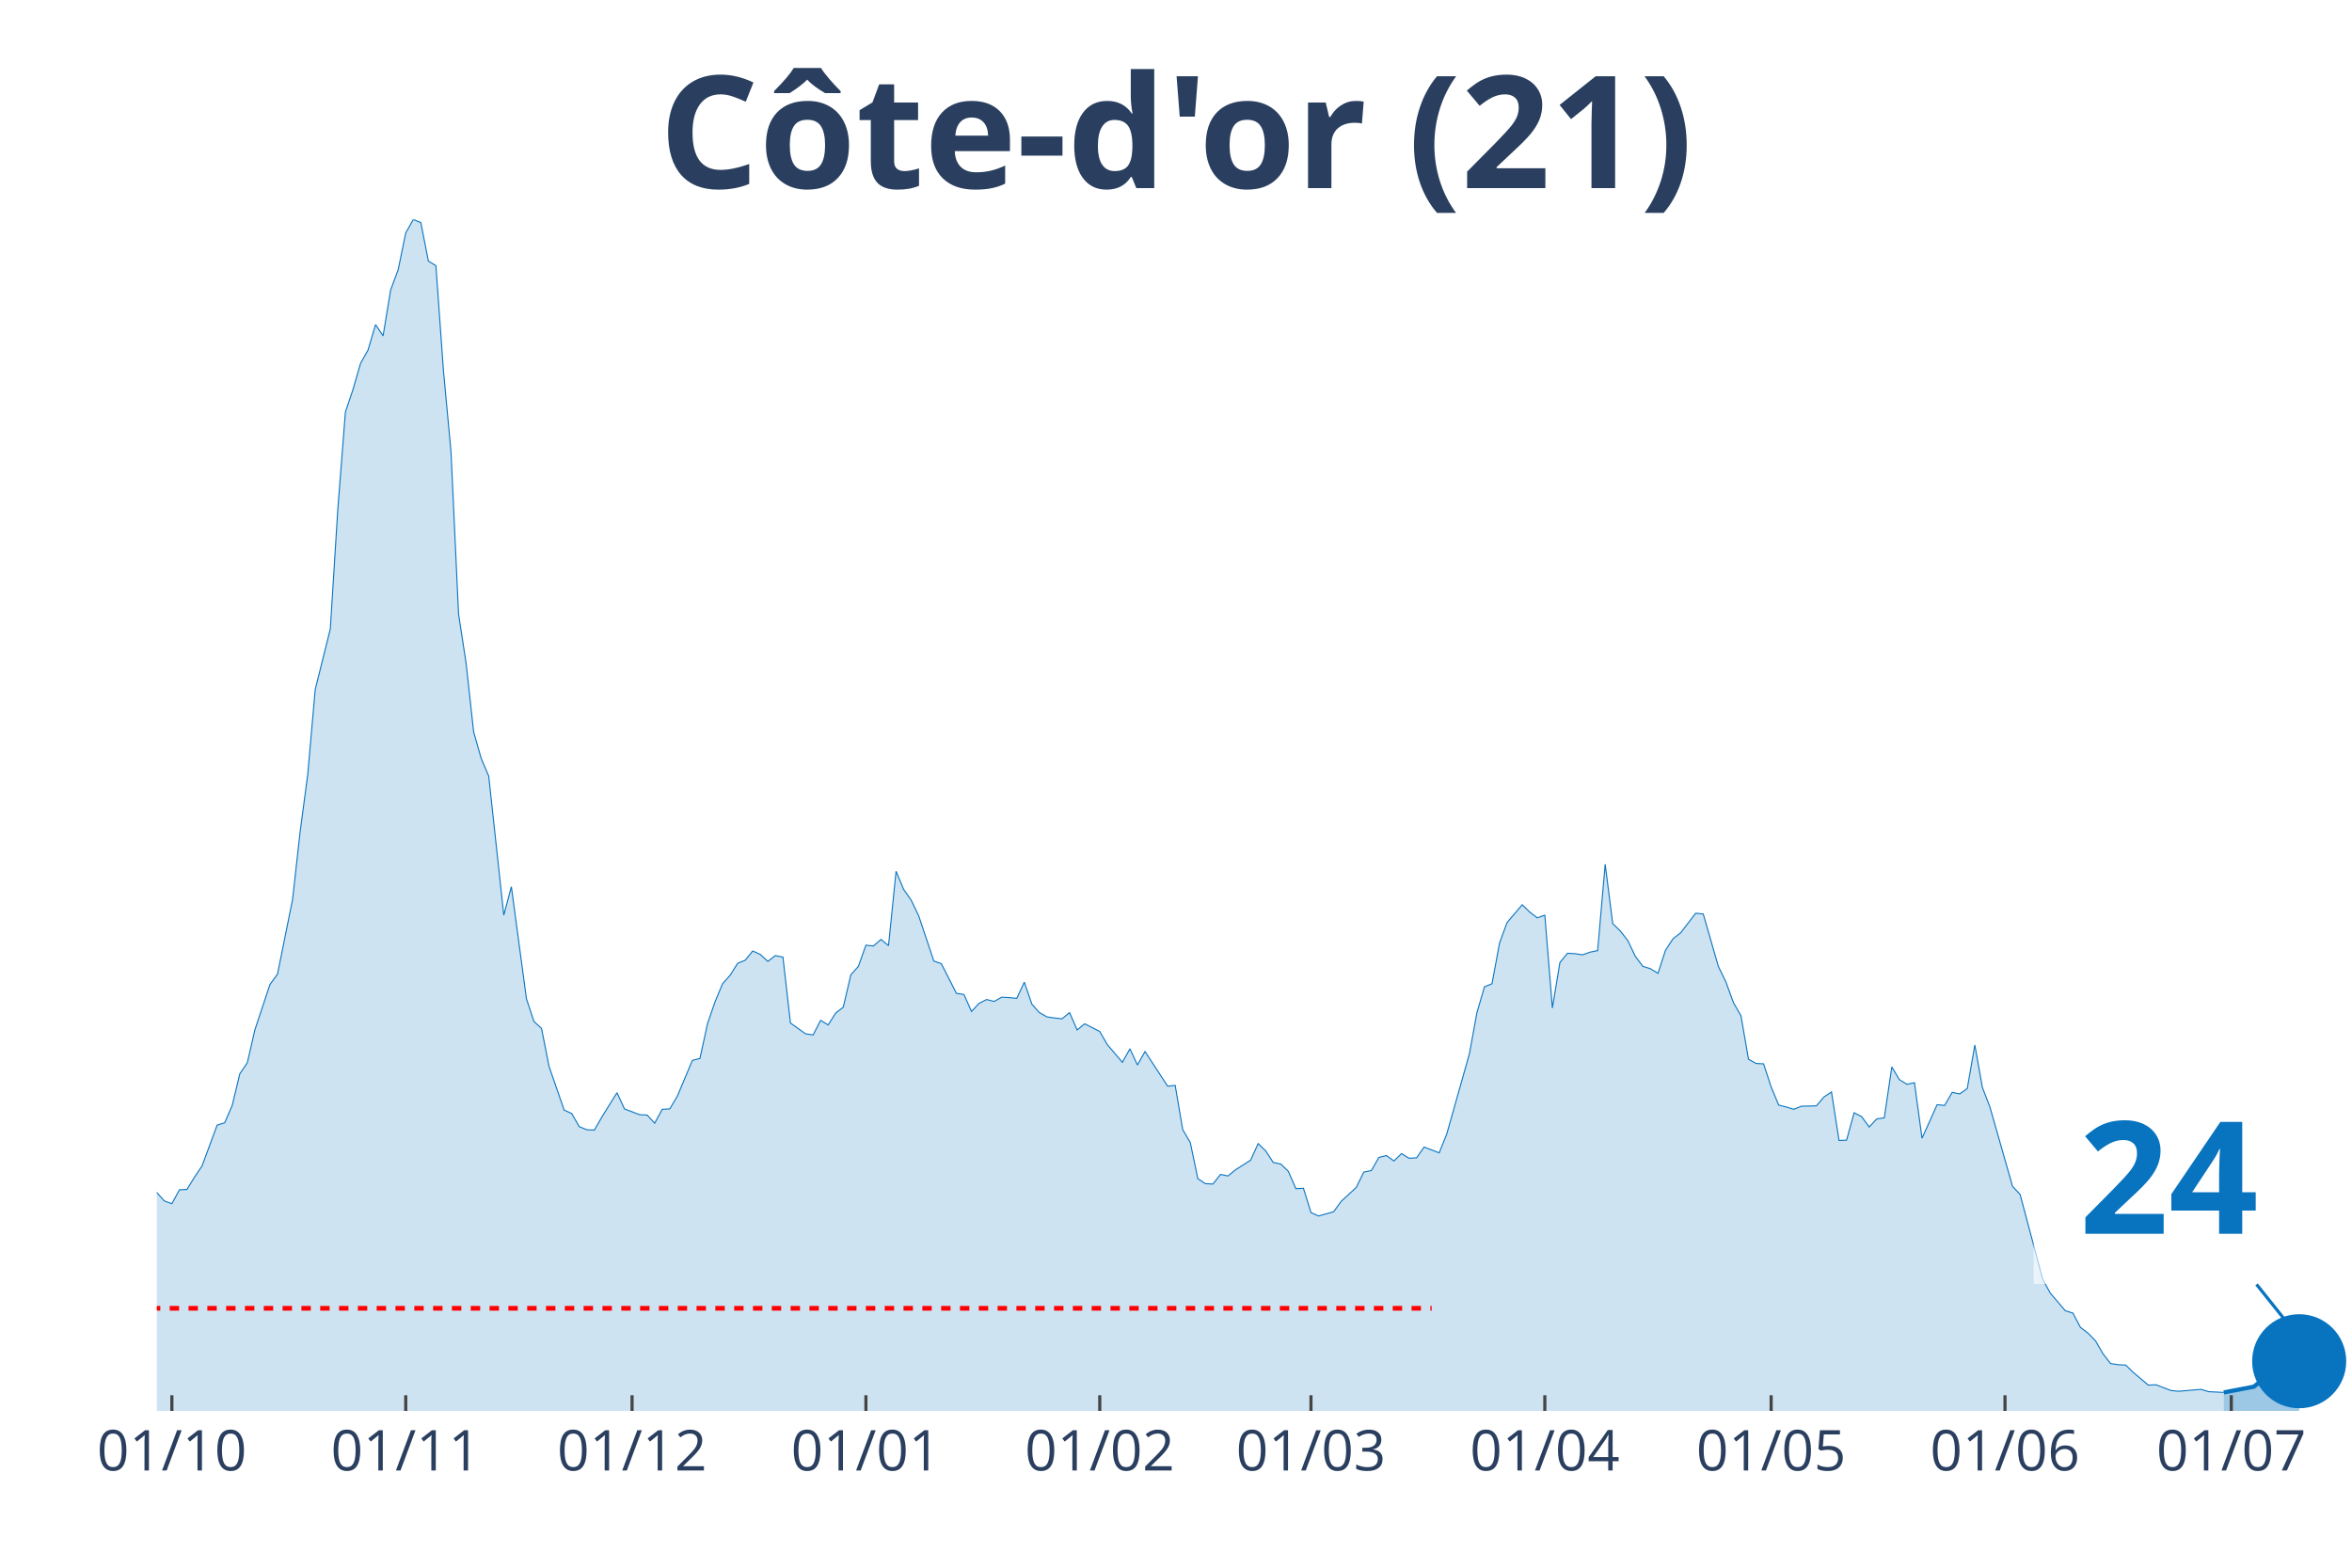
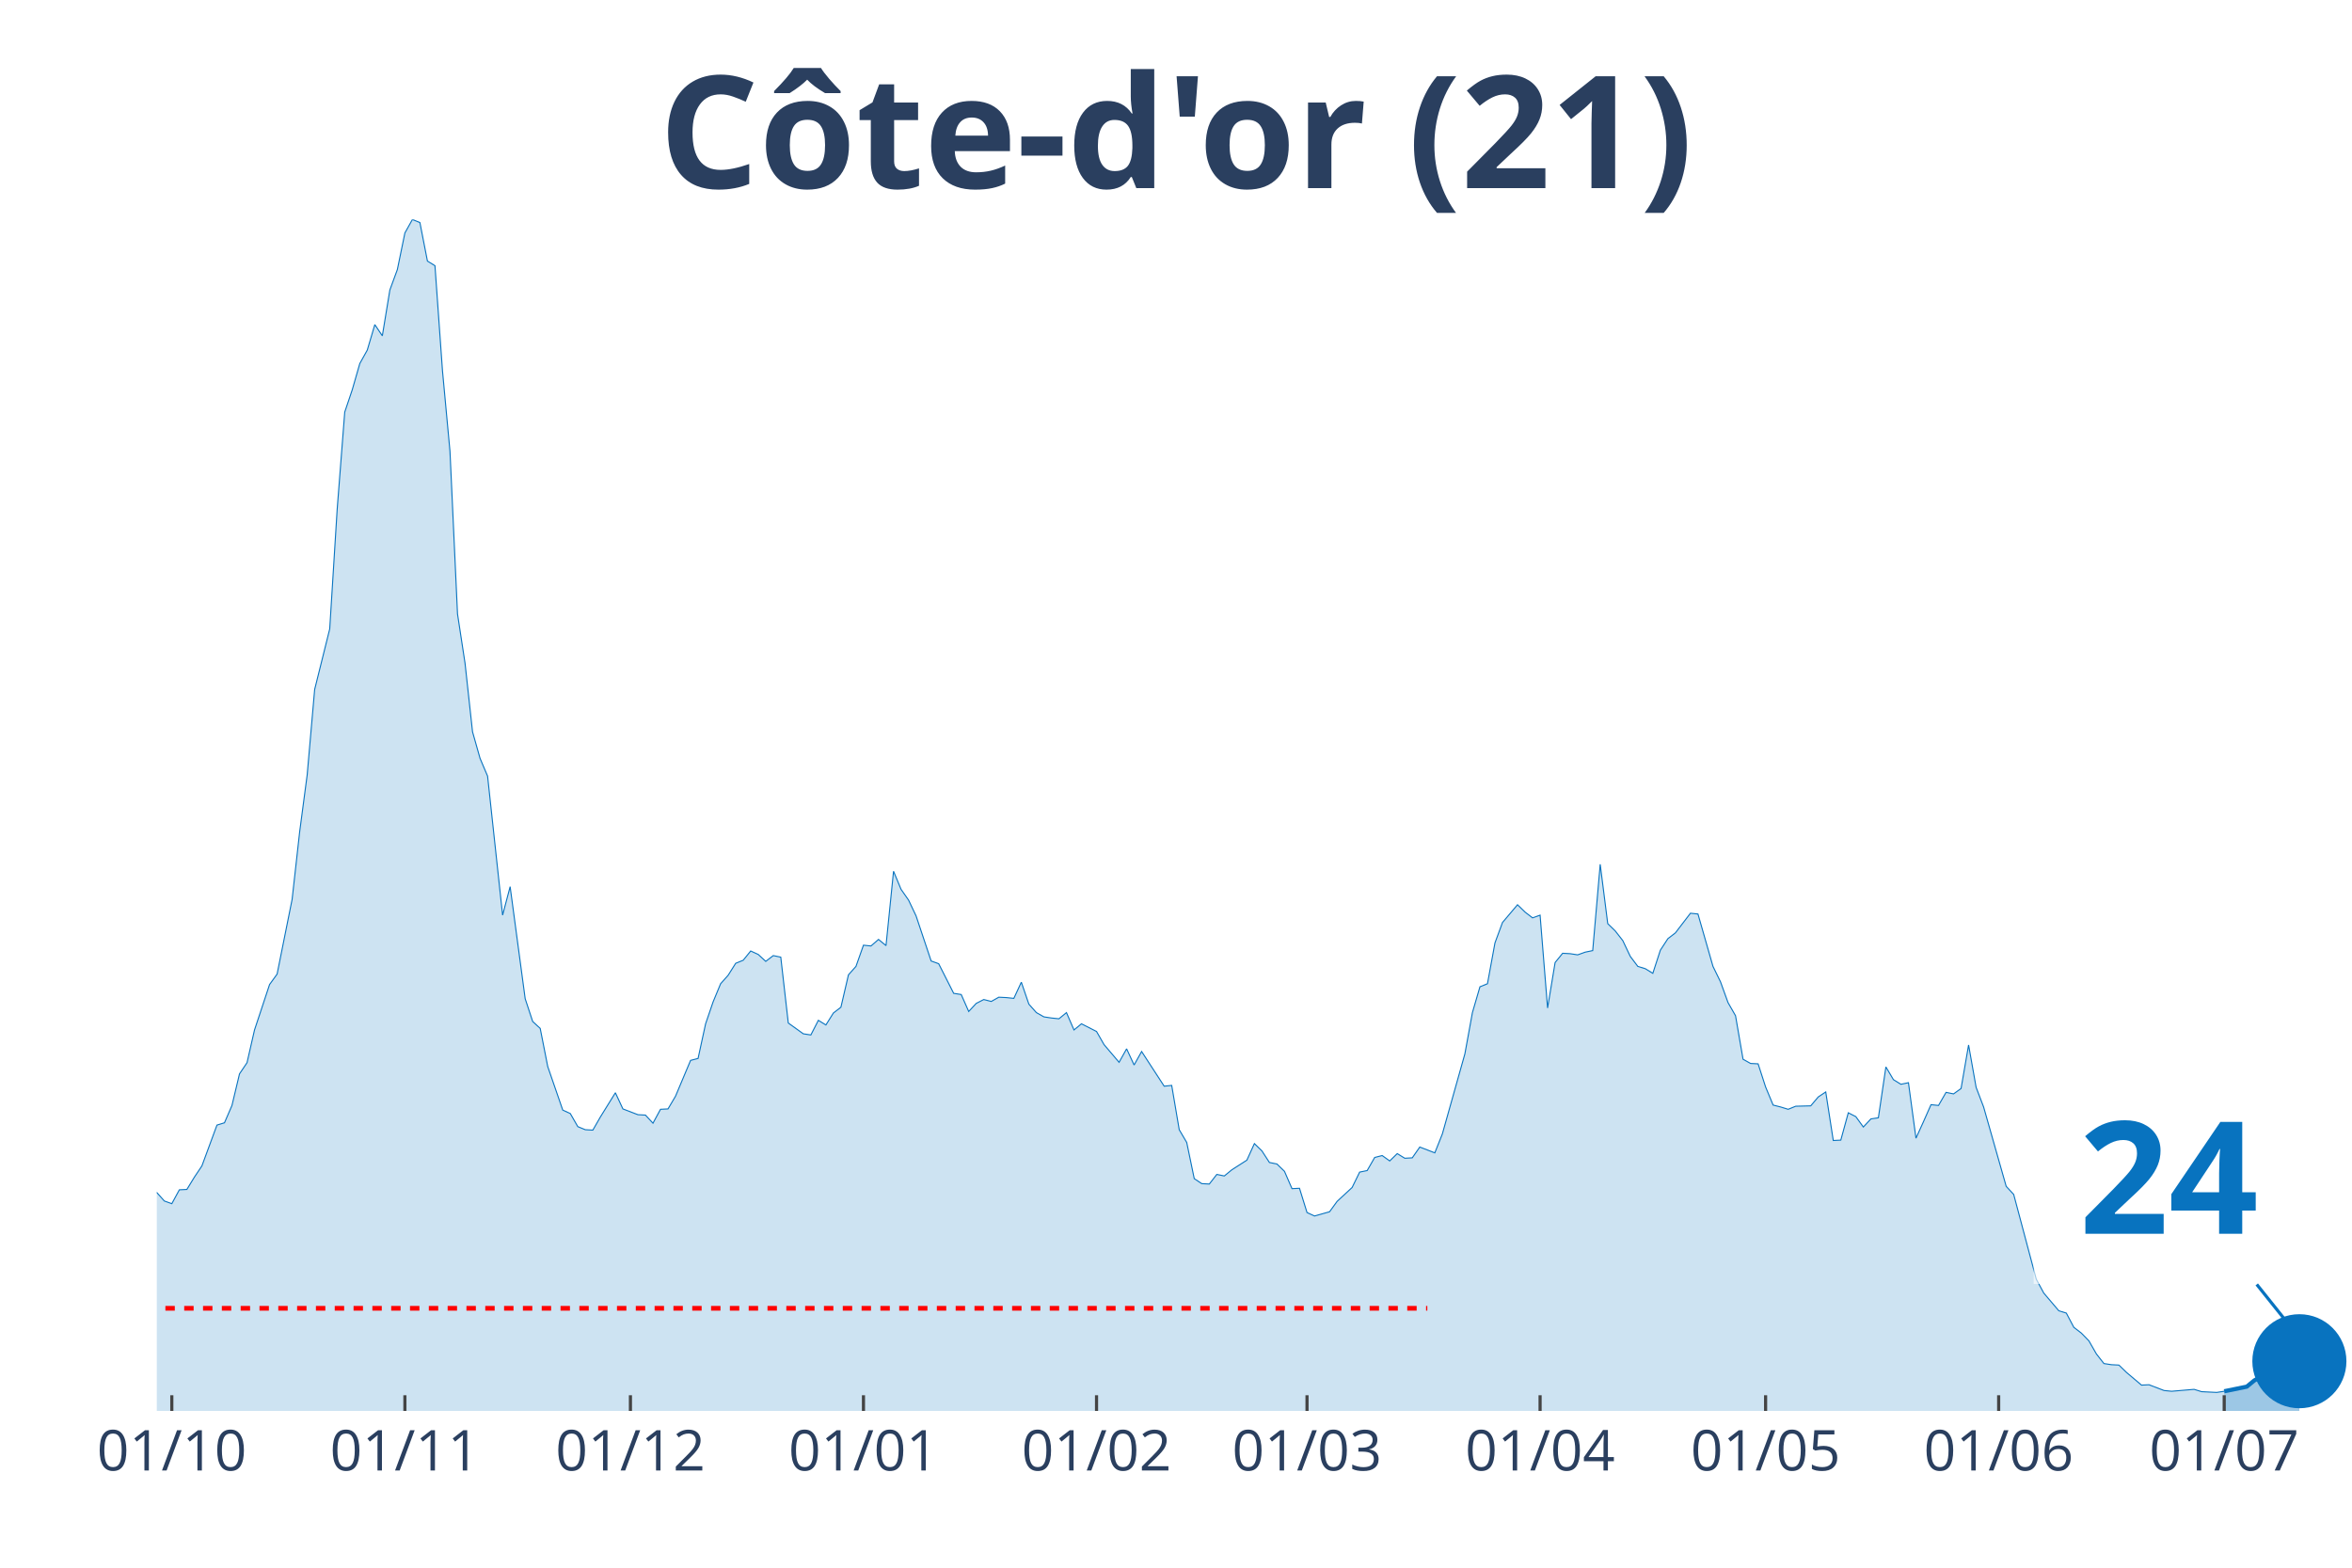
<svg xmlns="http://www.w3.org/2000/svg" class="main-svg" width="1125" height="750" style="" viewBox="0 0 750 500">
  <rect x="0" y="0" width="750" height="500" style="fill: rgb(0, 0, 0); fill-opacity: 0;" />
-   <defs id="defs-9071ce">
+   <defs id="defs-e4f933">
    <g class="clips">
-       <clipPath id="clip9071cexyplot" class="plotclip">
+       <clipPath id="clipe4f933xyplot" class="plotclip">
        <rect width="700" height="380" />
      </clipPath>
-       <clipPath class="axesclip" id="clip9071cex">
+       <clipPath class="axesclip" id="clipe4f933x">
        <rect x="50" y="0" width="700" height="500" />
      </clipPath>
-       <clipPath class="axesclip" id="clip9071cey">
+       <clipPath class="axesclip" id="clipe4f933y">
        <rect x="0" y="70" width="750" height="380" />
      </clipPath>
-       <clipPath class="axesclip" id="clip9071cexy">
+       <clipPath class="axesclip" id="clipe4f933xy">
        <rect x="50" y="70" width="700" height="380" />
      </clipPath>
    </g>
    <g class="gradients" />
  </defs>
  <g class="bglayer">
    <rect class="bg" x="50" y="70" width="700" height="380" style="fill: rgb(0, 0, 0); fill-opacity: 0; stroke-width: 0;" />
  </g>
  <g class="layer-below">
    <g class="imagelayer" />
    <g class="shapelayer" />
  </g>
  <g class="cartesianlayer">
    <g class="subplot xy">
      <g class="layer-subplot">
        <g class="shapelayer" />
        <g class="imagelayer" />
      </g>
      <g class="gridlayer">
        <g class="x">
-           <path class="xgrid crisp" transform="translate(54.81,0)" d="M0,70v380" style="stroke: rgb(255, 255, 255); stroke-opacity: 1; stroke-width: 1px;" />
-           <path class="xgrid crisp" transform="translate(129.38,0)" d="M0,70v380" style="stroke: rgb(255, 255, 255); stroke-opacity: 1; stroke-width: 1px;" />
-           <path class="xgrid crisp" transform="translate(201.55,0)" d="M0,70v380" style="stroke: rgb(255, 255, 255); stroke-opacity: 1; stroke-width: 1px;" />
-           <path class="xgrid crisp" transform="translate(276.12,0)" d="M0,70v380" style="stroke: rgb(255, 255, 255); stroke-opacity: 1; stroke-width: 1px;" />
-           <path class="xgrid crisp" transform="translate(350.69,0)" d="M0,70v380" style="stroke: rgb(255, 255, 255); stroke-opacity: 1; stroke-width: 1px;" />
-           <path class="xgrid crisp" transform="translate(418.04,0)" d="M0,70v380" style="stroke: rgb(255, 255, 255); stroke-opacity: 1; stroke-width: 1px;" />
-           <path class="xgrid crisp" transform="translate(492.61,0)" d="M0,70v380" style="stroke: rgb(255, 255, 255); stroke-opacity: 1; stroke-width: 1px;" />
-           <path class="xgrid crisp" transform="translate(564.78,0)" d="M0,70v380" style="stroke: rgb(255, 255, 255); stroke-opacity: 1; stroke-width: 1px;" />
-           <path class="xgrid crisp" transform="translate(639.35,0)" d="M0,70v380" style="stroke: rgb(255, 255, 255); stroke-opacity: 1; stroke-width: 1px;" />
-           <path class="xgrid crisp" transform="translate(711.51,0)" d="M0,70v380" style="stroke: rgb(255, 255, 255); stroke-opacity: 1; stroke-width: 1px;" />
+           <path class="xgrid crisp" transform="translate(54.79,0)" d="M0,70v380" style="stroke: rgb(255, 255, 255); stroke-opacity: 1; stroke-width: 1px;" />
+           <path class="xgrid crisp" transform="translate(129.11,0)" d="M0,70v380" style="stroke: rgb(255, 255, 255); stroke-opacity: 1; stroke-width: 1px;" />
+           <path class="xgrid crisp" transform="translate(201.03,0)" d="M0,70v380" style="stroke: rgb(255, 255, 255); stroke-opacity: 1; stroke-width: 1px;" />
+           <path class="xgrid crisp" transform="translate(275.34,0)" d="M0,70v380" style="stroke: rgb(255, 255, 255); stroke-opacity: 1; stroke-width: 1px;" />
+           <path class="xgrid crisp" transform="translate(349.66,0)" d="M0,70v380" style="stroke: rgb(255, 255, 255); stroke-opacity: 1; stroke-width: 1px;" />
+           <path class="xgrid crisp" transform="translate(416.78,0)" d="M0,70v380" style="stroke: rgb(255, 255, 255); stroke-opacity: 1; stroke-width: 1px;" />
+           <path class="xgrid crisp" transform="translate(491.1,0)" d="M0,70v380" style="stroke: rgb(255, 255, 255); stroke-opacity: 1; stroke-width: 1px;" />
+           <path class="xgrid crisp" transform="translate(563.01,0)" d="M0,70v380" style="stroke: rgb(255, 255, 255); stroke-opacity: 1; stroke-width: 1px;" />
+           <path class="xgrid crisp" transform="translate(637.33,0)" d="M0,70v380" style="stroke: rgb(255, 255, 255); stroke-opacity: 1; stroke-width: 1px;" />
+           <path class="xgrid crisp" transform="translate(709.25,0)" d="M0,70v380" style="stroke: rgb(255, 255, 255); stroke-opacity: 1; stroke-width: 1px;" />
        </g>
        <g class="y" />
      </g>
      <g class="zerolinelayer" />
      <path class="xlines-below" />
      <path class="ylines-below" />
      <g class="overlines-below" />
      <g class="xaxislayer-below" />
      <g class="yaxislayer-below" />
      <g class="overaxes-below" />
-       <g class="plot" transform="translate(50, 70)" clip-path="url('#clip9071cexyplot')">
+       <g class="plot" transform="translate(50, 70)" clip-path="url('#clipe4f933xyplot')">
        <g class="scatterlayer mlayer">
-           <g class="trace scatter trace4e7005" style="stroke-miterlimit: 2;">
+           <g class="trace scatter trace9f5493" style="stroke-miterlimit: 2;">
            <g class="fills">
              <g>
-                 <path class="js-fill" d="M659.11,380L-327.15,380L-327.15,374.47L-305.5,376.44L-303.09,377.79L-286.25,379.51L-283.85,379.63L-163.57,377.54L-161.17,377.05L-151.55,376.81L-149.14,377.05L-122.68,375.33L-120.27,375.33L-110.65,369.68L-108.25,367.96L-103.44,362.8L-101.03,357.27L-84.19,335.28L-81.79,336.39L-79.38,336.26L-76.98,338.11L-74.57,335.28L-72.16,334.91L-67.35,334.79L-64.95,334.42L-62.54,333.44L-60.14,325.08L-57.73,318.45L-55.33,317.34L-50.52,310.71L-48.11,308.5L-45.7,307.27L-43.3,311.94L-40.89,316.61L-38.49,316.11L-36.08,319.55L-33.68,316.61L-31.27,315.75L-28.87,312.92L-24.05,309.48L-21.65,305.06L-19.24,302.23L-16.84,304.93L-14.43,303.83L-12.03,307.76L-9.62,307.64L-7.22,309.48L-4.81,308.74L-2.41,311.57L0,310.34L2.41,313.04L4.81,313.9L7.22,309.48L9.62,309.36L12.03,305.43L14.43,301.86L16.84,295.35L19.24,288.84L21.65,288.1L24.05,282.57L26.46,272.5L28.87,268.94L31.27,258.49L36.08,244L38.49,240.68L43.3,216.84L45.7,195.34L48.11,177.16L50.52,149.89L55.33,130.6L57.73,92.27L60.14,61.43L62.54,54.3L64.95,45.95L67.35,41.65L69.76,33.54L72.16,37.1L74.57,22.48L76.98,15.97L79.38,4.3L81.79,0L84.19,0.98L86.6,13.27L89,14.74L91.41,48.28L93.81,73.96L96.22,125.81L98.63,141.53L101.03,163.4L103.44,171.88L105.84,177.53L110.65,221.88L113.06,212.79L117.87,248.54L120.27,255.79L122.68,258L125.09,270.16L129.9,284.05L132.3,285.15L134.71,289.33L137.11,290.31L139.52,290.44L141.92,286.26L146.74,278.52L149.14,283.68L153.95,285.52L156.36,285.65L158.76,288.23L161.17,283.8L163.57,283.68L165.98,279.62L170.79,268.2L173.2,267.58L175.6,256.53L178.01,249.52L180.41,243.75L182.82,241.05L185.22,237.24L187.63,236.26L190.03,233.31L192.44,234.41L194.85,236.62L197.25,234.78L199.66,235.27L202.06,256.28L206.87,259.72L209.28,260.09L211.68,255.42L214.09,256.9L216.49,253.09L218.9,251.24L221.31,240.92L223.71,238.22L226.12,231.46L228.52,231.71L230.93,229.62L233.33,231.59L235.74,207.88L238.14,213.65L240.55,217.09L242.96,222.13L247.77,236.5L250.17,237.36L254.98,246.82L257.39,247.19L259.79,252.6L262.2,250.02L264.6,248.79L267.01,249.4L269.42,248.05L271.82,248.17L274.23,248.42L276.63,243.26L279.04,250.26L281.44,252.96L283.85,254.32L286.25,254.68L288.66,254.93L291.07,252.96L293.47,258.49L295.88,256.53L300.69,258.98L303.09,263.16L307.9,268.81L310.31,264.51L312.71,269.67L315.12,265.37L322.34,276.43L324.74,276.18L327.15,290.31L329.55,294.37L331.96,305.92L334.36,307.51L336.77,307.64L339.18,304.57L341.58,305.06L343.99,303.09L348.8,300.02L351.2,294.74L353.61,297.07L356.01,300.76L358.42,301.25L360.82,303.58L363.23,309.11L365.64,308.99L368.04,316.73L370.45,317.83L375.26,316.48L377.66,313.17L382.47,308.74L384.88,303.83L387.29,303.34L389.69,299.16L392.1,298.55L394.5,300.27L396.91,297.93L399.31,299.41L401.72,299.28L404.12,295.84L408.93,297.69L411.34,291.67L418.56,266.11L420.96,252.96L423.37,244.73L425.77,243.75L428.18,230.73L430.58,224.22L435.4,218.56L437.8,220.9L440.21,222.74L442.61,221.88L445.02,251.49L447.42,236.99L449.83,234.04L452.23,234.17L454.64,234.54L457.04,233.68L459.45,233.18L461.86,205.66L464.26,224.58L466.67,226.92L469.07,229.99L471.48,235.03L473.88,238.22L476.29,238.96L478.69,240.43L481.1,233.06L483.51,229.38L485.91,227.53L490.72,221.27L493.13,221.51L497.94,238.22L500.34,243.14L502.75,249.77L505.15,253.95L507.56,267.83L509.97,269.18L512.37,269.3L514.78,276.68L517.18,282.45L519.59,283.06L521.99,283.8L524.4,282.82L529.21,282.7L531.62,279.87L534.02,278.27L536.43,293.75L538.83,293.63L541.24,284.91L543.64,286.14L546.05,289.45L548.45,286.87L550.86,286.51L553.26,270.29L555.67,274.34L558.08,275.82L560.48,275.32L562.89,293.02L565.29,287.73L567.7,282.33L570.1,282.57L572.51,278.4L574.91,278.89L577.32,277.17L579.73,263.28L582.13,276.8L584.54,283.06L591.75,308.37L594.16,310.95L601.37,337.98L603.78,342.41L608.59,348.06L611,348.79L613.4,353.34L615.81,355.18L618.21,357.64L620.62,361.82L623.02,364.89L625.43,365.26L627.84,365.38L630.24,367.71L635.05,371.77L637.46,371.65L642.27,373.49L644.67,373.73L651.89,373.12L654.3,373.86L659.11,374.1" style="fill: rgb(8, 115, 191); fill-opacity: 0.2; stroke-width: 0;" />
+                 <path class="js-fill" d="M659.25,380L-326.03,380L-326.03,374.47L-304.45,376.44L-302.05,377.79L-285.27,379.51L-282.88,379.63L-163.01,377.54L-160.62,377.05L-151.03,376.81L-148.63,377.05L-122.26,375.33L-119.86,375.33L-110.27,369.68L-107.88,367.96L-103.08,362.8L-100.68,357.27L-83.9,335.28L-81.51,336.39L-79.11,336.26L-76.71,338.11L-74.32,335.28L-71.92,334.91L-67.12,334.79L-64.73,334.42L-62.33,333.44L-59.93,325.08L-57.53,318.45L-55.14,317.34L-50.34,310.71L-47.95,308.5L-45.55,307.27L-43.15,311.94L-40.75,316.61L-38.36,316.11L-35.96,319.55L-33.56,316.61L-31.16,315.75L-28.77,312.92L-23.97,309.48L-21.58,305.06L-19.18,302.23L-16.78,304.93L-14.38,303.83L-11.99,307.76L-9.59,307.64L-7.19,309.48L-4.79,308.74L-2.4,311.57L0,310.34L2.4,313.04L4.79,313.9L7.19,309.48L9.59,309.36L11.99,305.43L14.38,301.86L16.78,295.35L19.18,288.84L21.58,288.1L23.97,282.57L26.37,272.5L28.77,268.94L31.16,258.49L35.96,244L38.36,240.68L43.15,216.84L45.55,195.34L47.95,177.16L50.34,149.89L55.14,130.6L57.53,92.27L59.93,61.43L62.33,54.3L64.73,45.95L67.12,41.65L69.52,33.54L71.92,37.1L74.32,22.48L76.71,15.97L79.11,4.3L81.51,0L83.9,0.98L86.3,13.27L88.7,14.74L91.1,48.28L93.49,73.96L95.89,125.81L98.29,141.53L100.68,163.4L103.08,171.88L105.48,177.53L110.27,221.88L112.67,212.79L117.47,248.54L119.86,255.79L122.26,258L124.66,270.16L129.45,284.05L131.85,285.15L134.25,289.33L136.64,290.31L139.04,290.44L141.44,286.26L146.23,278.52L148.63,283.68L153.42,285.52L155.82,285.65L158.22,288.23L160.62,283.8L163.01,283.68L165.41,279.62L170.21,268.2L172.6,267.58L175,256.53L177.4,249.52L179.79,243.75L182.19,241.05L184.59,237.24L186.99,236.26L189.38,233.31L191.78,234.41L194.18,236.62L196.58,234.78L198.97,235.27L201.37,256.28L206.16,259.72L208.56,260.09L210.96,255.42L213.36,256.9L215.75,253.09L218.15,251.24L220.55,240.92L222.95,238.22L225.34,231.46L227.74,231.71L230.14,229.62L232.53,231.59L234.93,207.88L237.33,213.65L239.73,217.09L242.12,222.13L246.92,236.5L249.32,237.36L254.11,246.82L256.51,247.19L258.9,252.6L261.3,250.02L263.7,248.79L266.1,249.4L268.49,248.05L270.89,248.17L273.29,248.42L275.68,243.26L278.08,250.26L280.48,252.96L282.88,254.32L285.27,254.68L287.67,254.93L290.07,252.96L292.47,258.49L294.86,256.53L299.66,258.98L302.05,263.16L306.85,268.81L309.25,264.51L311.64,269.67L314.04,265.37L321.23,276.43L323.63,276.18L326.03,290.31L328.42,294.37L330.82,305.92L333.22,307.51L335.62,307.64L338.01,304.57L340.41,305.06L342.81,303.09L347.6,300.02L350,294.74L352.4,297.07L354.79,300.76L357.19,301.25L359.59,303.58L361.99,309.11L364.38,308.99L366.78,316.73L369.18,317.83L373.97,316.48L376.37,313.17L381.16,308.74L383.56,303.83L385.96,303.34L388.36,299.16L390.75,298.55L393.15,300.27L395.55,297.93L397.95,299.41L400.34,299.28L402.74,295.84L407.53,297.69L409.93,291.67L417.12,266.11L419.52,252.96L421.92,244.73L424.32,243.75L426.71,230.73L429.11,224.22L433.9,218.56L436.3,220.9L438.7,222.74L441.1,221.88L443.49,251.49L445.89,236.99L448.29,234.04L450.68,234.17L453.08,234.54L455.48,233.68L457.88,233.18L460.27,205.66L462.67,224.58L465.07,226.92L467.47,229.99L469.86,235.03L472.26,238.22L474.66,238.96L477.05,240.43L479.45,233.06L481.85,229.38L484.25,227.53L489.04,221.27L491.44,221.51L496.23,238.22L498.63,243.14L501.03,249.77L503.42,253.95L505.82,267.83L508.22,269.18L510.62,269.3L513.01,276.68L515.41,282.45L517.81,283.06L520.21,283.8L522.6,282.82L527.4,282.7L529.79,279.87L532.19,278.27L534.59,293.75L536.99,293.63L539.38,284.91L541.78,286.14L544.18,289.45L546.58,286.87L548.97,286.51L551.37,270.29L553.77,274.34L556.16,275.82L558.56,275.32L560.96,293.02L563.36,287.73L565.75,282.33L568.15,282.57L570.55,278.4L572.95,278.89L575.34,277.17L577.74,263.28L580.14,276.8L582.53,283.06L589.73,308.37L592.12,310.95L599.32,337.98L601.71,342.41L606.51,348.06L608.9,348.79L611.3,353.34L613.7,355.18L616.1,357.64L618.49,361.82L620.89,364.89L623.29,365.26L625.68,365.38L628.08,367.71L632.88,371.77L635.27,371.65L640.07,373.49L642.47,373.73L649.66,373.12L652.05,373.86L656.85,374.1L659.25,373.73" style="fill: rgb(8, 115, 191); fill-opacity: 0.2; stroke-width: 0;" />
              </g>
            </g>
            <g class="errorbars" />
            <g class="lines">
-               <path class="js-line" d="M-327.15,374.47L-305.5,376.44L-303.09,377.79L-286.25,379.51L-283.85,379.63L-163.57,377.54L-161.17,377.05L-151.55,376.81L-149.14,377.05L-122.68,375.33L-120.27,375.33L-110.65,369.68L-108.25,367.96L-103.44,362.8L-101.03,357.27L-84.19,335.28L-81.79,336.39L-79.38,336.26L-76.98,338.11L-74.57,335.28L-72.16,334.91L-67.35,334.79L-64.95,334.42L-62.54,333.44L-60.14,325.08L-57.73,318.45L-55.33,317.34L-50.52,310.71L-48.11,308.5L-45.7,307.27L-43.3,311.94L-40.89,316.61L-38.49,316.11L-36.08,319.55L-33.68,316.61L-31.27,315.75L-28.87,312.92L-24.05,309.48L-21.65,305.06L-19.24,302.23L-16.84,304.93L-14.43,303.83L-12.03,307.76L-9.62,307.64L-7.22,309.48L-4.81,308.74L-2.41,311.57L0,310.34L2.41,313.04L4.81,313.9L7.22,309.48L9.62,309.36L12.03,305.43L14.43,301.86L16.84,295.35L19.24,288.84L21.65,288.1L24.05,282.57L26.46,272.5L28.87,268.94L31.27,258.49L36.08,244L38.49,240.68L43.3,216.84L45.7,195.34L48.11,177.16L50.52,149.89L55.33,130.6L57.73,92.27L60.14,61.43L62.54,54.3L64.95,45.95L67.35,41.65L69.76,33.54L72.16,37.1L74.57,22.48L76.98,15.97L79.38,4.3L81.79,0L84.19,0.98L86.6,13.27L89,14.74L91.41,48.28L93.81,73.96L96.22,125.81L98.63,141.53L101.03,163.4L103.44,171.88L105.84,177.53L110.65,221.88L113.06,212.79L117.87,248.54L120.27,255.79L122.68,258L125.09,270.16L129.9,284.05L132.3,285.15L134.71,289.33L137.11,290.31L139.52,290.44L141.92,286.26L146.74,278.52L149.14,283.68L153.95,285.52L156.36,285.65L158.76,288.23L161.17,283.8L163.57,283.68L165.98,279.62L170.79,268.2L173.2,267.58L175.6,256.53L178.01,249.52L180.41,243.75L182.82,241.05L185.22,237.24L187.63,236.26L190.03,233.31L192.44,234.41L194.85,236.62L197.25,234.78L199.66,235.27L202.06,256.28L206.87,259.72L209.28,260.09L211.68,255.42L214.09,256.9L216.49,253.09L218.9,251.24L221.31,240.92L223.71,238.22L226.12,231.46L228.52,231.71L230.93,229.62L233.33,231.59L235.74,207.88L238.14,213.65L240.55,217.09L242.96,222.13L247.77,236.5L250.17,237.36L254.98,246.82L257.39,247.19L259.79,252.6L262.2,250.02L264.6,248.79L267.01,249.4L269.42,248.05L271.82,248.17L274.23,248.42L276.63,243.26L279.04,250.26L281.44,252.96L283.85,254.32L286.25,254.68L288.66,254.93L291.07,252.96L293.47,258.49L295.88,256.53L300.69,258.98L303.09,263.16L307.9,268.81L310.31,264.51L312.71,269.67L315.12,265.37L322.34,276.43L324.74,276.18L327.15,290.31L329.55,294.37L331.96,305.92L334.36,307.51L336.77,307.64L339.18,304.57L341.58,305.06L343.99,303.09L348.8,300.02L351.2,294.74L353.61,297.07L356.01,300.76L358.42,301.25L360.82,303.58L363.23,309.11L365.64,308.99L368.04,316.73L370.45,317.83L375.26,316.48L377.66,313.17L382.47,308.74L384.88,303.83L387.29,303.34L389.69,299.16L392.1,298.55L394.5,300.27L396.91,297.93L399.31,299.41L401.72,299.28L404.12,295.84L408.93,297.69L411.34,291.67L418.56,266.11L420.96,252.96L423.37,244.73L425.77,243.75L428.18,230.73L430.58,224.22L435.4,218.56L437.8,220.9L440.21,222.74L442.61,221.88L445.02,251.49L447.42,236.99L449.83,234.04L452.23,234.17L454.64,234.54L457.04,233.68L459.45,233.18L461.86,205.66L464.26,224.58L466.67,226.92L469.07,229.99L471.48,235.03L473.88,238.22L476.29,238.96L478.69,240.43L481.1,233.06L483.51,229.38L485.91,227.53L490.72,221.27L493.13,221.51L497.94,238.22L500.34,243.14L502.75,249.77L505.15,253.95L507.56,267.83L509.97,269.18L512.37,269.3L514.78,276.68L517.18,282.45L519.59,283.06L521.99,283.8L524.4,282.82L529.21,282.7L531.62,279.87L534.02,278.27L536.43,293.75L538.83,293.63L541.24,284.91L543.64,286.14L546.05,289.45L548.45,286.87L550.86,286.51L553.26,270.29L555.67,274.34L558.08,275.82L560.48,275.32L562.89,293.02L565.29,287.73L567.7,282.33L570.1,282.57L572.51,278.4L574.91,278.89L577.32,277.17L579.73,263.28L582.13,276.8L584.54,283.06L591.75,308.37L594.16,310.95L601.37,337.98L603.78,342.41L608.59,348.06L611,348.79L613.4,353.34L615.81,355.18L618.21,357.64L620.62,361.82L623.02,364.89L625.43,365.26L627.84,365.38L630.24,367.71L635.05,371.77L637.46,371.65L642.27,373.49L644.67,373.73L651.89,373.12L654.3,373.86L659.11,374.1" style="vector-effect: non-scaling-stroke; fill: none; stroke: rgb(8, 115, 191); stroke-opacity: 1; stroke-width: 0.5px; opacity: 1;" />
+               <path class="js-line" d="M-326.03,374.47L-304.45,376.44L-302.05,377.79L-285.27,379.51L-282.88,379.63L-163.01,377.54L-160.62,377.05L-151.03,376.81L-148.63,377.05L-122.26,375.33L-119.86,375.33L-110.27,369.68L-107.88,367.96L-103.08,362.8L-100.68,357.27L-83.9,335.28L-81.51,336.39L-79.11,336.26L-76.71,338.11L-74.32,335.28L-71.92,334.91L-67.12,334.79L-64.73,334.42L-62.33,333.44L-59.93,325.08L-57.53,318.45L-55.14,317.34L-50.34,310.71L-47.95,308.5L-45.55,307.27L-43.15,311.94L-40.75,316.61L-38.36,316.11L-35.96,319.55L-33.56,316.61L-31.16,315.75L-28.77,312.92L-23.97,309.48L-21.58,305.06L-19.18,302.23L-16.78,304.93L-14.38,303.83L-11.99,307.76L-9.59,307.64L-7.19,309.48L-4.79,308.74L-2.4,311.57L0,310.34L2.4,313.04L4.79,313.9L7.19,309.48L9.59,309.36L11.99,305.43L14.38,301.86L16.78,295.35L19.18,288.84L21.58,288.1L23.97,282.57L26.37,272.5L28.77,268.94L31.16,258.49L35.96,244L38.36,240.68L43.15,216.84L45.55,195.34L47.95,177.16L50.34,149.89L55.14,130.6L57.53,92.27L59.93,61.43L62.33,54.3L64.73,45.95L67.12,41.65L69.52,33.54L71.92,37.1L74.32,22.48L76.71,15.97L79.11,4.3L81.51,0L83.9,0.98L86.3,13.27L88.7,14.74L91.1,48.28L93.49,73.96L95.89,125.81L98.29,141.53L100.68,163.4L103.08,171.88L105.48,177.53L110.27,221.88L112.67,212.79L117.47,248.54L119.86,255.79L122.26,258L124.66,270.16L129.45,284.05L131.85,285.15L134.25,289.33L136.64,290.31L139.04,290.44L141.44,286.26L146.23,278.52L148.63,283.68L153.42,285.52L155.82,285.65L158.22,288.23L160.62,283.8L163.01,283.68L165.41,279.62L170.21,268.2L172.6,267.58L175,256.53L177.4,249.52L179.79,243.75L182.19,241.05L184.59,237.24L186.99,236.26L189.38,233.31L191.78,234.41L194.18,236.62L196.58,234.78L198.97,235.27L201.37,256.28L206.16,259.72L208.56,260.09L210.96,255.42L213.36,256.9L215.75,253.09L218.15,251.24L220.55,240.92L222.95,238.22L225.34,231.46L227.74,231.71L230.14,229.62L232.53,231.59L234.93,207.88L237.33,213.65L239.73,217.09L242.12,222.13L246.92,236.5L249.32,237.36L254.11,246.82L256.51,247.19L258.9,252.6L261.3,250.02L263.7,248.79L266.1,249.4L268.49,248.05L270.89,248.17L273.29,248.42L275.68,243.26L278.08,250.26L280.48,252.96L282.88,254.32L285.27,254.68L287.67,254.93L290.07,252.96L292.47,258.49L294.86,256.53L299.66,258.98L302.05,263.16L306.85,268.81L309.25,264.51L311.64,269.67L314.04,265.37L321.23,276.43L323.63,276.18L326.03,290.31L328.42,294.37L330.82,305.92L333.22,307.51L335.62,307.64L338.01,304.57L340.41,305.06L342.81,303.09L347.6,300.02L350,294.74L352.4,297.07L354.79,300.76L357.19,301.25L359.59,303.58L361.99,309.11L364.38,308.99L366.78,316.73L369.18,317.83L373.97,316.48L376.37,313.17L381.16,308.74L383.56,303.83L385.96,303.34L388.36,299.16L390.75,298.55L393.15,300.27L395.55,297.93L397.95,299.41L400.34,299.28L402.74,295.84L407.53,297.69L409.93,291.67L417.12,266.11L419.52,252.96L421.92,244.73L424.32,243.75L426.71,230.73L429.11,224.22L433.9,218.56L436.3,220.9L438.7,222.74L441.1,221.88L443.49,251.49L445.89,236.99L448.29,234.04L450.68,234.17L453.08,234.54L455.48,233.68L457.88,233.18L460.27,205.66L462.67,224.58L465.07,226.92L467.47,229.99L469.86,235.03L472.26,238.22L474.66,238.96L477.05,240.43L479.45,233.06L481.85,229.38L484.25,227.53L489.04,221.27L491.44,221.51L496.23,238.22L498.63,243.14L501.03,249.77L503.42,253.95L505.82,267.83L508.22,269.18L510.62,269.3L513.01,276.68L515.41,282.45L517.81,283.06L520.21,283.8L522.6,282.82L527.4,282.7L529.79,279.87L532.19,278.27L534.59,293.75L536.99,293.63L539.38,284.91L541.78,286.14L544.18,289.45L546.58,286.87L548.97,286.51L551.37,270.29L553.77,274.34L556.16,275.82L558.56,275.32L560.96,293.02L563.36,287.73L565.75,282.33L568.15,282.57L570.55,278.4L572.95,278.89L575.34,277.17L577.74,263.28L580.14,276.8L582.53,283.06L589.73,308.37L592.12,310.95L599.32,337.98L601.71,342.41L606.51,348.06L608.9,348.79L611.3,353.34L613.7,355.18L616.1,357.64L618.49,361.82L620.89,364.89L623.29,365.26L625.68,365.38L628.08,367.71L632.88,371.77L635.27,371.65L640.07,373.49L642.47,373.73L649.66,373.12L652.05,373.86L656.85,374.1L659.25,373.73" style="vector-effect: non-scaling-stroke; fill: none; stroke: rgb(8, 115, 191); stroke-opacity: 1; stroke-width: 0.5px; opacity: 1;" />
            </g>
            <g class="points" />
            <g class="text" />
          </g>
-           <g class="trace scatter trace8404d3" style="stroke-miterlimit: 2;">
+           <g class="trace scatter trace17ede3" style="stroke-miterlimit: 2;">
            <g class="fills">
              <g>
-                 <path class="js-fill" d="M683.16,380L659.11,380L659.11,374.1L668.73,372.26L671.13,370.29L675.95,367.59L678.35,367.84L680.76,366.61L683.16,364.15" style="fill: rgb(8, 115, 191); fill-opacity: 0.4; stroke-width: 0;" />
+                 <path class="js-fill" d="M683.22,380L659.25,380L659.25,373.73L666.44,372.26L668.84,370.29L673.63,367.59L676.03,367.84L678.42,366.61L680.82,363.54L683.22,364.15" style="fill: rgb(8, 115, 191); fill-opacity: 0.4; stroke-width: 0;" />
              </g>
            </g>
            <g class="errorbars" />
            <g class="lines">
-               <path class="js-line" d="M659.11,374.1L668.73,372.26L671.13,370.29L675.95,367.59L678.35,367.84L680.76,366.61L683.16,364.15" style="vector-effect: non-scaling-stroke; fill: none; stroke: rgb(8, 115, 191); stroke-opacity: 1; stroke-width: 2px; opacity: 1;" />
+               <path class="js-line" d="M659.25,373.73L666.44,372.26L668.84,370.29L673.63,367.59L676.03,367.84L678.42,366.61L680.82,363.54L683.22,364.15" style="vector-effect: non-scaling-stroke; fill: none; stroke: rgb(8, 115, 191); stroke-opacity: 1; stroke-width: 2px; opacity: 1;" />
            </g>
            <g class="points" />
            <g class="text" />
          </g>
-           <g class="trace scatter trace362754" style="stroke-miterlimit: 2; opacity: 1;">
+           <g class="trace scatter trace781d12" style="stroke-miterlimit: 2; opacity: 1;">
            <g class="fills" />
            <g class="errorbars" />
            <g class="lines" />
            <g class="points">
-               <path class="point" transform="translate(683.16,364.15)" d="M15,0A15,15 0 1,1 0,-15A15,15 0 0,1 15,0Z" style="opacity: 1; stroke-width: 0px; fill: rgb(8, 115, 191); fill-opacity: 1;" />
+               <path class="point" transform="translate(683.22,364.15)" d="M15,0A15,15 0 1,1 0,-15A15,15 0 0,1 15,0Z" style="opacity: 1; stroke-width: 0px; fill: rgb(8, 115, 191); fill-opacity: 1;" />
            </g>
            <g class="text" />
          </g>
        </g>
      </g>
      <g class="overplot" />
      <path class="xlines-above crisp" style="fill: none; stroke-width: 1px; stroke: rgb(0, 0, 0); stroke-opacity: 0;" d="" />
      <path class="ylines-above crisp" style="fill: none;" d="M0,0" />
      <g class="overlines-above" />
      <g class="xaxislayer-above">
-         <path class="xtick ticks crisp" d="M0,450v-5" transform="translate(54.81,0)" style="stroke: rgb(68, 68, 68); stroke-opacity: 1; stroke-width: 1px;" />
-         <path class="xtick ticks crisp" d="M0,450v-5" transform="translate(129.38,0)" style="stroke: rgb(68, 68, 68); stroke-opacity: 1; stroke-width: 1px;" />
-         <path class="xtick ticks crisp" d="M0,450v-5" transform="translate(201.55,0)" style="stroke: rgb(68, 68, 68); stroke-opacity: 1; stroke-width: 1px;" />
-         <path class="xtick ticks crisp" d="M0,450v-5" transform="translate(276.12,0)" style="stroke: rgb(68, 68, 68); stroke-opacity: 1; stroke-width: 1px;" />
-         <path class="xtick ticks crisp" d="M0,450v-5" transform="translate(350.69,0)" style="stroke: rgb(68, 68, 68); stroke-opacity: 1; stroke-width: 1px;" />
-         <path class="xtick ticks crisp" d="M0,450v-5" transform="translate(418.04,0)" style="stroke: rgb(68, 68, 68); stroke-opacity: 1; stroke-width: 1px;" />
-         <path class="xtick ticks crisp" d="M0,450v-5" transform="translate(492.61,0)" style="stroke: rgb(68, 68, 68); stroke-opacity: 1; stroke-width: 1px;" />
-         <path class="xtick ticks crisp" d="M0,450v-5" transform="translate(564.78,0)" style="stroke: rgb(68, 68, 68); stroke-opacity: 1; stroke-width: 1px;" />
-         <path class="xtick ticks crisp" d="M0,450v-5" transform="translate(639.35,0)" style="stroke: rgb(68, 68, 68); stroke-opacity: 1; stroke-width: 1px;" />
-         <path class="xtick ticks crisp" d="M0,450v-5" transform="translate(711.51,0)" style="stroke: rgb(68, 68, 68); stroke-opacity: 1; stroke-width: 1px;" />
+         <path class="xtick ticks crisp" d="M0,450v-5" transform="translate(54.79,0)" style="stroke: rgb(68, 68, 68); stroke-opacity: 1; stroke-width: 1px;" />
+         <path class="xtick ticks crisp" d="M0,450v-5" transform="translate(129.11,0)" style="stroke: rgb(68, 68, 68); stroke-opacity: 1; stroke-width: 1px;" />
+         <path class="xtick ticks crisp" d="M0,450v-5" transform="translate(201.03,0)" style="stroke: rgb(68, 68, 68); stroke-opacity: 1; stroke-width: 1px;" />
+         <path class="xtick ticks crisp" d="M0,450v-5" transform="translate(275.34,0)" style="stroke: rgb(68, 68, 68); stroke-opacity: 1; stroke-width: 1px;" />
+         <path class="xtick ticks crisp" d="M0,450v-5" transform="translate(349.66,0)" style="stroke: rgb(68, 68, 68); stroke-opacity: 1; stroke-width: 1px;" />
+         <path class="xtick ticks crisp" d="M0,450v-5" transform="translate(416.78,0)" style="stroke: rgb(68, 68, 68); stroke-opacity: 1; stroke-width: 1px;" />
+         <path class="xtick ticks crisp" d="M0,450v-5" transform="translate(491.1,0)" style="stroke: rgb(68, 68, 68); stroke-opacity: 1; stroke-width: 1px;" />
+         <path class="xtick ticks crisp" d="M0,450v-5" transform="translate(563.01,0)" style="stroke: rgb(68, 68, 68); stroke-opacity: 1; stroke-width: 1px;" />
+         <path class="xtick ticks crisp" d="M0,450v-5" transform="translate(637.33,0)" style="stroke: rgb(68, 68, 68); stroke-opacity: 1; stroke-width: 1px;" />
+         <path class="xtick ticks crisp" d="M0,450v-5" transform="translate(709.25,0)" style="stroke: rgb(68, 68, 68); stroke-opacity: 1; stroke-width: 1px;" />
        <g class="xtick">
-           <text text-anchor="middle" x="0" y="469" transform="translate(54.81,0)" style="font-family: 'Open Sans', verdana, arial, sans-serif; font-size: 18px; fill: rgb(42, 63, 95); fill-opacity: 1; white-space: pre;">01/10</text>
+           <text text-anchor="middle" x="0" y="469" transform="translate(54.79,0)" style="font-family: 'Open Sans', verdana, arial, sans-serif; font-size: 18px; fill: rgb(42, 63, 95); fill-opacity: 1; white-space: pre;">01/10</text>
        </g>
        <g class="xtick">
-           <text text-anchor="middle" x="0" y="469" transform="translate(129.38,0)" style="font-family: 'Open Sans', verdana, arial, sans-serif; font-size: 18px; fill: rgb(42, 63, 95); fill-opacity: 1; white-space: pre;">01/11</text>
+           <text text-anchor="middle" x="0" y="469" transform="translate(129.11,0)" style="font-family: 'Open Sans', verdana, arial, sans-serif; font-size: 18px; fill: rgb(42, 63, 95); fill-opacity: 1; white-space: pre;">01/11</text>
        </g>
        <g class="xtick">
-           <text text-anchor="middle" x="0" y="469" transform="translate(201.55,0)" style="font-family: 'Open Sans', verdana, arial, sans-serif; font-size: 18px; fill: rgb(42, 63, 95); fill-opacity: 1; white-space: pre;">01/12</text>
+           <text text-anchor="middle" x="0" y="469" transform="translate(201.03,0)" style="font-family: 'Open Sans', verdana, arial, sans-serif; font-size: 18px; fill: rgb(42, 63, 95); fill-opacity: 1; white-space: pre;">01/12</text>
        </g>
        <g class="xtick">
-           <text text-anchor="middle" x="0" y="469" transform="translate(276.12,0)" style="font-family: 'Open Sans', verdana, arial, sans-serif; font-size: 18px; fill: rgb(42, 63, 95); fill-opacity: 1; white-space: pre;">01/01</text>
+           <text text-anchor="middle" x="0" y="469" transform="translate(275.34,0)" style="font-family: 'Open Sans', verdana, arial, sans-serif; font-size: 18px; fill: rgb(42, 63, 95); fill-opacity: 1; white-space: pre;">01/01</text>
        </g>
        <g class="xtick">
-           <text text-anchor="middle" x="0" y="469" transform="translate(350.69,0)" style="font-family: 'Open Sans', verdana, arial, sans-serif; font-size: 18px; fill: rgb(42, 63, 95); fill-opacity: 1; white-space: pre;">01/02</text>
+           <text text-anchor="middle" x="0" y="469" transform="translate(349.66,0)" style="font-family: 'Open Sans', verdana, arial, sans-serif; font-size: 18px; fill: rgb(42, 63, 95); fill-opacity: 1; white-space: pre;">01/02</text>
        </g>
        <g class="xtick">
-           <text text-anchor="middle" x="0" y="469" transform="translate(418.04,0)" style="font-family: 'Open Sans', verdana, arial, sans-serif; font-size: 18px; fill: rgb(42, 63, 95); fill-opacity: 1; white-space: pre;">01/03</text>
+           <text text-anchor="middle" x="0" y="469" transform="translate(416.78,0)" style="font-family: 'Open Sans', verdana, arial, sans-serif; font-size: 18px; fill: rgb(42, 63, 95); fill-opacity: 1; white-space: pre;">01/03</text>
        </g>
        <g class="xtick">
-           <text text-anchor="middle" x="0" y="469" transform="translate(492.61,0)" style="font-family: 'Open Sans', verdana, arial, sans-serif; font-size: 18px; fill: rgb(42, 63, 95); fill-opacity: 1; white-space: pre;">01/04</text>
+           <text text-anchor="middle" x="0" y="469" transform="translate(491.1,0)" style="font-family: 'Open Sans', verdana, arial, sans-serif; font-size: 18px; fill: rgb(42, 63, 95); fill-opacity: 1; white-space: pre;">01/04</text>
        </g>
        <g class="xtick">
-           <text text-anchor="middle" x="0" y="469" transform="translate(564.78,0)" style="font-family: 'Open Sans', verdana, arial, sans-serif; font-size: 18px; fill: rgb(42, 63, 95); fill-opacity: 1; white-space: pre;">01/05</text>
+           <text text-anchor="middle" x="0" y="469" transform="translate(563.01,0)" style="font-family: 'Open Sans', verdana, arial, sans-serif; font-size: 18px; fill: rgb(42, 63, 95); fill-opacity: 1; white-space: pre;">01/05</text>
        </g>
        <g class="xtick">
-           <text text-anchor="middle" x="0" y="469" transform="translate(639.35,0)" style="font-family: 'Open Sans', verdana, arial, sans-serif; font-size: 18px; fill: rgb(42, 63, 95); fill-opacity: 1; white-space: pre;">01/06</text>
+           <text text-anchor="middle" x="0" y="469" transform="translate(637.33,0)" style="font-family: 'Open Sans', verdana, arial, sans-serif; font-size: 18px; fill: rgb(42, 63, 95); fill-opacity: 1; white-space: pre;">01/06</text>
        </g>
        <g class="xtick">
-           <text text-anchor="middle" x="0" y="469" transform="translate(711.51,0)" style="font-family: 'Open Sans', verdana, arial, sans-serif; font-size: 18px; fill: rgb(42, 63, 95); fill-opacity: 1; white-space: pre;">01/07</text>
+           <text text-anchor="middle" x="0" y="469" transform="translate(709.25,0)" style="font-family: 'Open Sans', verdana, arial, sans-serif; font-size: 18px; fill: rgb(42, 63, 95); fill-opacity: 1; white-space: pre;">01/07</text>
        </g>
      </g>
      <g class="yaxislayer-above" />
      <g class="overaxes-above" />
    </g>
  </g>
  <g class="polarlayer" />
  <g class="ternarylayer" />
  <g class="geolayer" />
  <g class="funnelarealayer" />
  <g class="pielayer" />
  <g class="treemaplayer" />
  <g class="sunburstlayer" />
  <g class="glimages" />
-   <defs id="topdefs-9071ce">
+   <defs id="topdefs-e4f933">
    <g class="clips" />
  </defs>
  <g class="layer-above">
    <g class="imagelayer" />
    <g class="shapelayer">
-       <path data-index="0" fill-rule="evenodd" d="M-1301.89,417.27L456.53,417.27" clip-path="url('#clip9071cexy')" style="opacity: 1; stroke: rgb(255, 0, 0); stroke-opacity: 1; fill: rgb(0, 0, 0); fill-opacity: 0; stroke-dasharray: 3px, 3px; stroke-width: 1.5px;" />
+       <path data-index="0" fill-rule="evenodd" d="M-1297.26,417.27L455.14,417.27" clip-path="url('#clipe4f933xy')" style="opacity: 1; stroke: rgb(255, 0, 0); stroke-opacity: 1; fill: rgb(0, 0, 0); fill-opacity: 0; stroke-dasharray: 3px, 3px; stroke-width: 1.5px;" />
    </g>
  </g>
  <g class="infolayer">
    <g class="g-gtitle">
      <text class="gtitle" x="375" y="25" text-anchor="middle" dy="0.7em" style="font-family: 'Open Sans', verdana, arial, sans-serif; font-size: 50px; fill: rgb(42, 63, 95); opacity: 1; font-weight: normal; white-space: pre;">
        <tspan style="font-weight:bold">Côte-d'or (21)</tspan>
      </text>
    </g>
    <g class="g-xtitle" />
    <g class="annotation" data-index="0" style="opacity: 1;">
-       <g class="annotation-text-g" transform="rotate(0,691.16,374.15)">
+       <g class="annotation-text-g" transform="rotate(0,691.22,374.15)">
        <g class="cursor-pointer" transform="translate(648, 338)">
          <rect class="bg" x="0.5" y="0.5" width="86" height="71" style="stroke-width: 1px; stroke: rgb(0, 0, 0); stroke-opacity: 0; fill: rgb(255, 255, 255); fill-opacity: 0.6;" />
          <text class="annotation-text" text-anchor="middle" x="43.531" y="55.5" style="font-family: 'Open Sans', verdana, arial, sans-serif; font-size: 50px; fill: rgb(8, 115, 191); fill-opacity: 1; white-space: pre;">
            <tspan style="font-weight:bold">24 </tspan>
          </text>
        </g>
      </g>
      <g class="annotation-arrow-g" style="opacity: 1;">
-         <path d="M719.56,409.65L731.16,424.15" style="stroke-width: 1px; stroke: rgb(8, 115, 191); stroke-opacity: 1; stroke-dasharray: 0px, 0px, 18.569px, 18.569px;" />
+         <path d="M719.62,409.65L731.22,424.15" style="stroke-width: 1px; stroke: rgb(8, 115, 191); stroke-opacity: 1; stroke-dasharray: 0px, 0px, 18.569px, 18.569px;" />
      </g>
    </g>
  </g>
</svg>
